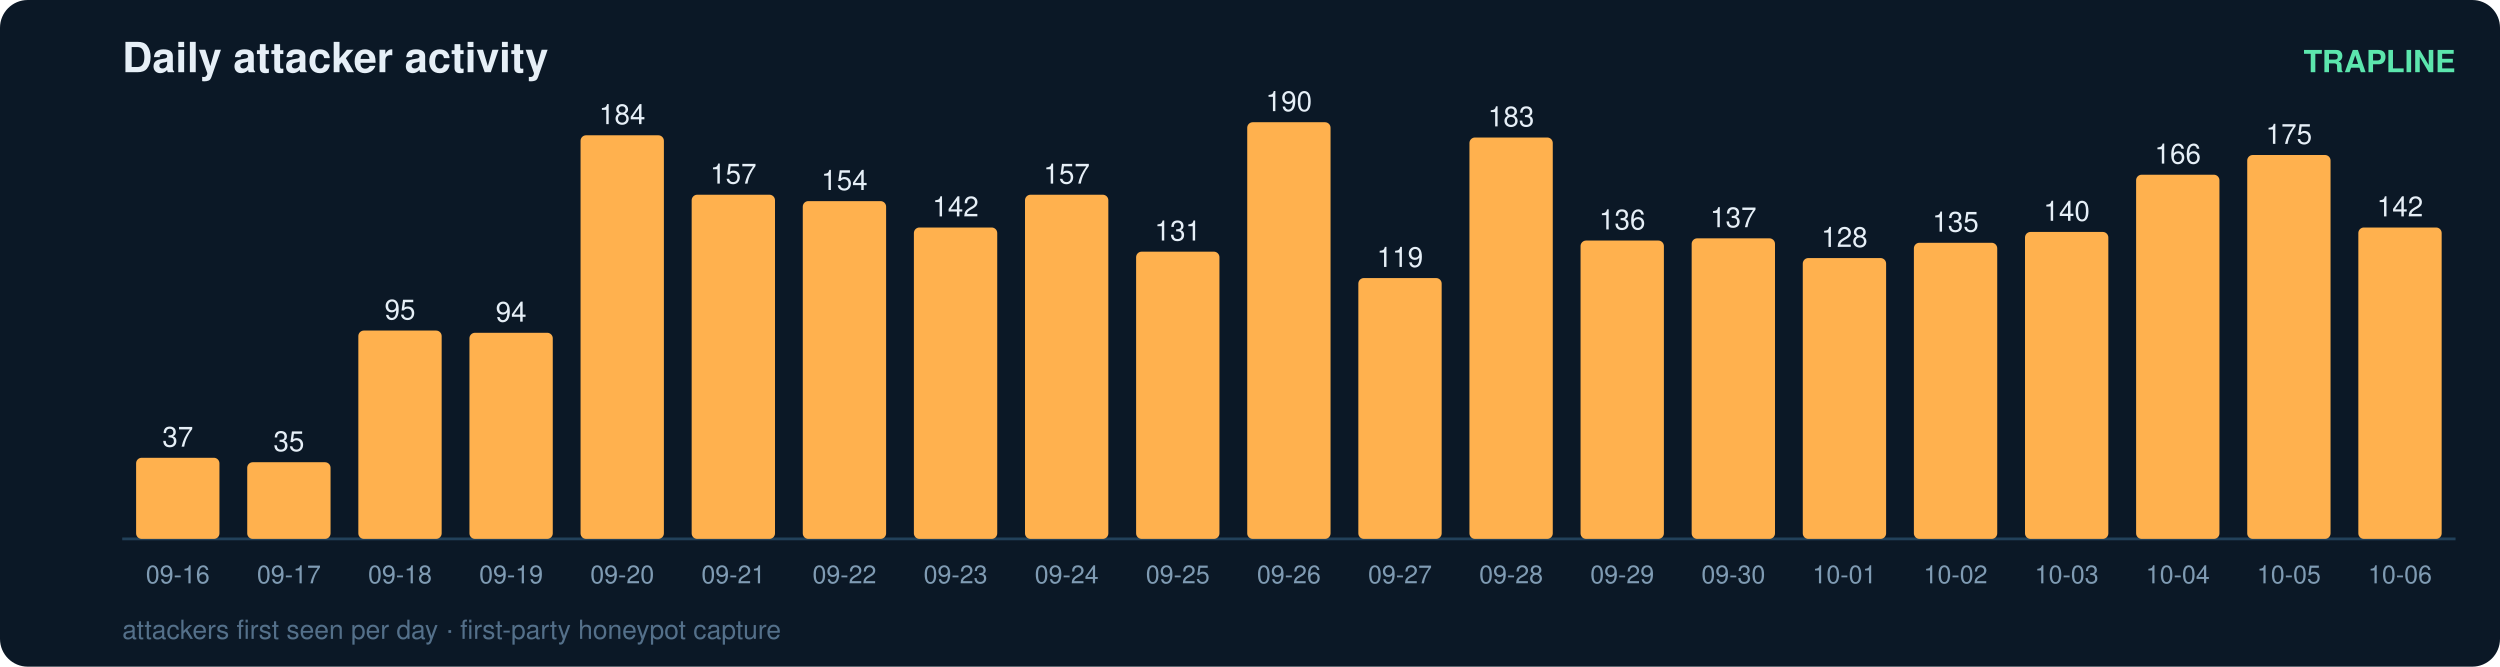
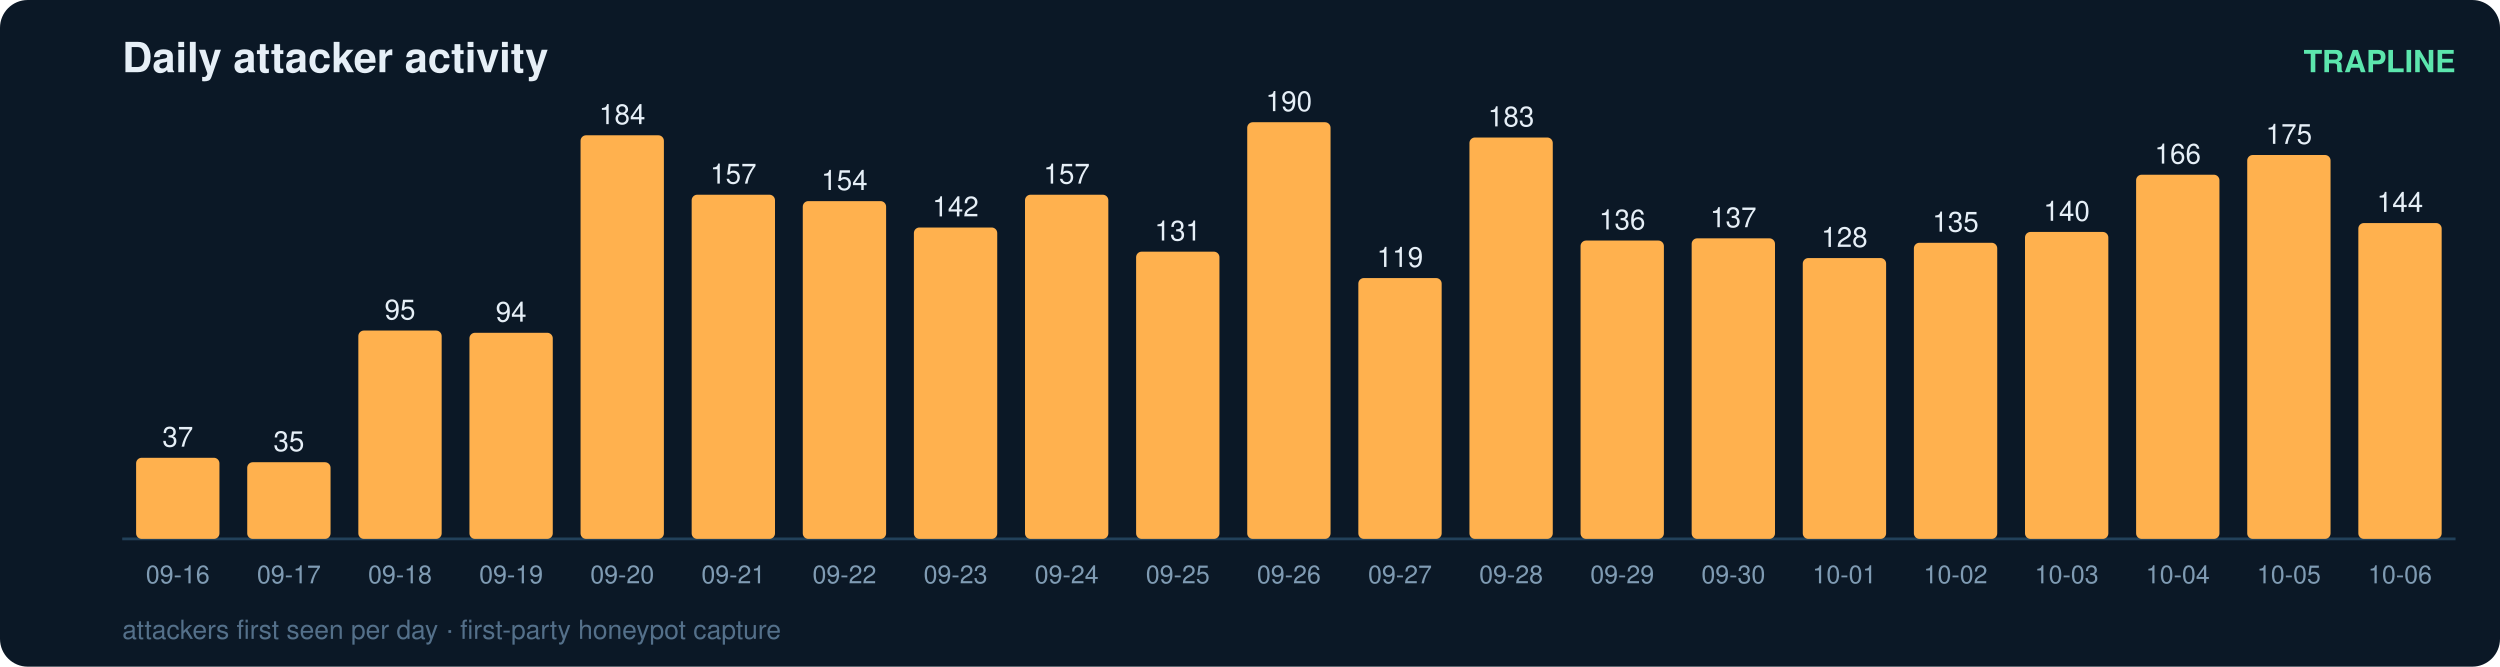
<svg xmlns="http://www.w3.org/2000/svg" width="900" height="240" viewBox="0 0 900 240" font-family="ui-sans-serif,Segoe UI,Helvetica,Arial">
  <rect width="900" height="240" rx="10" fill="#0b1826" />
  <text x="44" y="26" fill="#e6eff7" font-size="15" font-weight="700">Daily attacker activity</text>
  <text x="884" y="26" fill="#5ce6ad" font-size="11" text-anchor="end" font-weight="600">TRAPLINE</text>
  <line x1="44" y1="194" x2="884" y2="194" stroke="#22415a" stroke-width="1" />
  <rect x="49" y="164.8" width="30" height="29.2" rx="2" fill="#ffb14e" />
  <text x="64.0" y="160.8" fill="#e6eff7" font-size="10" text-anchor="middle" font-variant-numeric="tabular-nums">37</text>
  <text x="64.0" y="210.0" fill="#7f9bb3" font-size="9" text-anchor="middle">09-16</text>
  <rect x="89" y="166.4" width="30" height="27.6" rx="2" fill="#ffb14e" />
  <text x="104.0" y="162.4" fill="#e6eff7" font-size="10" text-anchor="middle" font-variant-numeric="tabular-nums">35</text>
  <text x="104.0" y="210.0" fill="#7f9bb3" font-size="9" text-anchor="middle">09-17</text>
  <rect x="129" y="119.0" width="30" height="75.0" rx="2" fill="#ffb14e" />
  <text x="144.0" y="115.0" fill="#e6eff7" font-size="10" text-anchor="middle" font-variant-numeric="tabular-nums">95</text>
  <text x="144.0" y="210.0" fill="#7f9bb3" font-size="9" text-anchor="middle">09-18</text>
  <rect x="169" y="119.8" width="30" height="74.2" rx="2" fill="#ffb14e" />
  <text x="184.0" y="115.8" fill="#e6eff7" font-size="10" text-anchor="middle" font-variant-numeric="tabular-nums">94</text>
  <text x="184.0" y="210.0" fill="#7f9bb3" font-size="9" text-anchor="middle">09-19</text>
  <rect x="209" y="48.7" width="30" height="145.3" rx="2" fill="#ffb14e" />
  <text x="224.0" y="44.7" fill="#e6eff7" font-size="10" text-anchor="middle" font-variant-numeric="tabular-nums">184</text>
  <text x="224.0" y="210.0" fill="#7f9bb3" font-size="9" text-anchor="middle">09-20</text>
  <rect x="249" y="70.1" width="30" height="123.9" rx="2" fill="#ffb14e" />
  <text x="264.0" y="66.1" fill="#e6eff7" font-size="10" text-anchor="middle" font-variant-numeric="tabular-nums">157</text>
  <text x="264.0" y="210.0" fill="#7f9bb3" font-size="9" text-anchor="middle">09-21</text>
  <rect x="289" y="72.4" width="30" height="121.6" rx="2" fill="#ffb14e" />
  <text x="304.0" y="68.4" fill="#e6eff7" font-size="10" text-anchor="middle" font-variant-numeric="tabular-nums">154</text>
  <text x="304.0" y="210.0" fill="#7f9bb3" font-size="9" text-anchor="middle">09-22</text>
  <rect x="329" y="81.9" width="30" height="112.1" rx="2" fill="#ffb14e" />
  <text x="344.0" y="77.9" fill="#e6eff7" font-size="10" text-anchor="middle" font-variant-numeric="tabular-nums">142</text>
  <text x="344.0" y="210.0" fill="#7f9bb3" font-size="9" text-anchor="middle">09-23</text>
  <rect x="369" y="70.1" width="30" height="123.9" rx="2" fill="#ffb14e" />
  <text x="384.0" y="66.1" fill="#e6eff7" font-size="10" text-anchor="middle" font-variant-numeric="tabular-nums">157</text>
  <text x="384.0" y="210.0" fill="#7f9bb3" font-size="9" text-anchor="middle">09-24</text>
  <rect x="409" y="90.6" width="30" height="103.4" rx="2" fill="#ffb14e" />
  <text x="424.0" y="86.6" fill="#e6eff7" font-size="10" text-anchor="middle" font-variant-numeric="tabular-nums">131</text>
  <text x="424.0" y="210.0" fill="#7f9bb3" font-size="9" text-anchor="middle">09-25</text>
  <rect x="449" y="44.0" width="30" height="150.0" rx="2" fill="#ffb14e" />
  <text x="464.0" y="40.0" fill="#e6eff7" font-size="10" text-anchor="middle" font-variant-numeric="tabular-nums">190</text>
  <text x="464.0" y="210.0" fill="#7f9bb3" font-size="9" text-anchor="middle">09-26</text>
  <rect x="489" y="100.1" width="30" height="93.9" rx="2" fill="#ffb14e" />
  <text x="504.0" y="96.1" fill="#e6eff7" font-size="10" text-anchor="middle" font-variant-numeric="tabular-nums">119</text>
  <text x="504.0" y="210.0" fill="#7f9bb3" font-size="9" text-anchor="middle">09-27</text>
  <rect x="529" y="49.5" width="30" height="144.5" rx="2" fill="#ffb14e" />
  <text x="544.0" y="45.5" fill="#e6eff7" font-size="10" text-anchor="middle" font-variant-numeric="tabular-nums">183</text>
  <text x="544.0" y="210.0" fill="#7f9bb3" font-size="9" text-anchor="middle">09-28</text>
  <rect x="569" y="86.6" width="30" height="107.4" rx="2" fill="#ffb14e" />
  <text x="584.0" y="82.6" fill="#e6eff7" font-size="10" text-anchor="middle" font-variant-numeric="tabular-nums">136</text>
  <text x="584.0" y="210.0" fill="#7f9bb3" font-size="9" text-anchor="middle">09-29</text>
  <rect x="609" y="85.8" width="30" height="108.2" rx="2" fill="#ffb14e" />
  <text x="624.0" y="81.8" fill="#e6eff7" font-size="10" text-anchor="middle" font-variant-numeric="tabular-nums">137</text>
  <text x="624.0" y="210.0" fill="#7f9bb3" font-size="9" text-anchor="middle">09-30</text>
  <rect x="649" y="92.9" width="30" height="101.1" rx="2" fill="#ffb14e" />
  <text x="664.0" y="88.9" fill="#e6eff7" font-size="10" text-anchor="middle" font-variant-numeric="tabular-nums">128</text>
  <text x="664.0" y="210.0" fill="#7f9bb3" font-size="9" text-anchor="middle">10-01</text>
  <rect x="689" y="87.4" width="30" height="106.6" rx="2" fill="#ffb14e" />
  <text x="704.0" y="83.4" fill="#e6eff7" font-size="10" text-anchor="middle" font-variant-numeric="tabular-nums">135</text>
  <text x="704.0" y="210.0" fill="#7f9bb3" font-size="9" text-anchor="middle">10-02</text>
  <rect x="729" y="83.5" width="30" height="110.5" rx="2" fill="#ffb14e" />
  <text x="744.0" y="79.5" fill="#e6eff7" font-size="10" text-anchor="middle" font-variant-numeric="tabular-nums">140</text>
  <text x="744.0" y="210.0" fill="#7f9bb3" font-size="9" text-anchor="middle">10-03</text>
  <rect x="769" y="62.9" width="30" height="131.1" rx="2" fill="#ffb14e" />
  <text x="784.0" y="58.9" fill="#e6eff7" font-size="10" text-anchor="middle" font-variant-numeric="tabular-nums">166</text>
  <text x="784.0" y="210.0" fill="#7f9bb3" font-size="9" text-anchor="middle">10-04</text>
  <rect x="809" y="55.8" width="30" height="138.2" rx="2" fill="#ffb14e" />
  <text x="824.0" y="51.8" fill="#e6eff7" font-size="10" text-anchor="middle" font-variant-numeric="tabular-nums">175</text>
  <text x="824.0" y="210.0" fill="#7f9bb3" font-size="9" text-anchor="middle">10-05</text>
-   <rect x="849" y="81.9" width="30" height="112.1" rx="2" fill="#ffb14e" />
-   <text x="864.0" y="77.9" fill="#e6eff7" font-size="10" text-anchor="middle" font-variant-numeric="tabular-nums">142</text>
+   <rect x="849" y="80.3" width="30" height="113.7" rx="2" fill="#ffb14e" />
+   <text x="864.0" y="76.3" fill="#e6eff7" font-size="10" text-anchor="middle" font-variant-numeric="tabular-nums">144</text>
  <text x="864.0" y="210.0" fill="#7f9bb3" font-size="9" text-anchor="middle">10-06</text>
  <text x="44" y="230" fill="#54708a" font-size="9.5">attackers first seen per day · first-party honeypot capture</text>
</svg>
